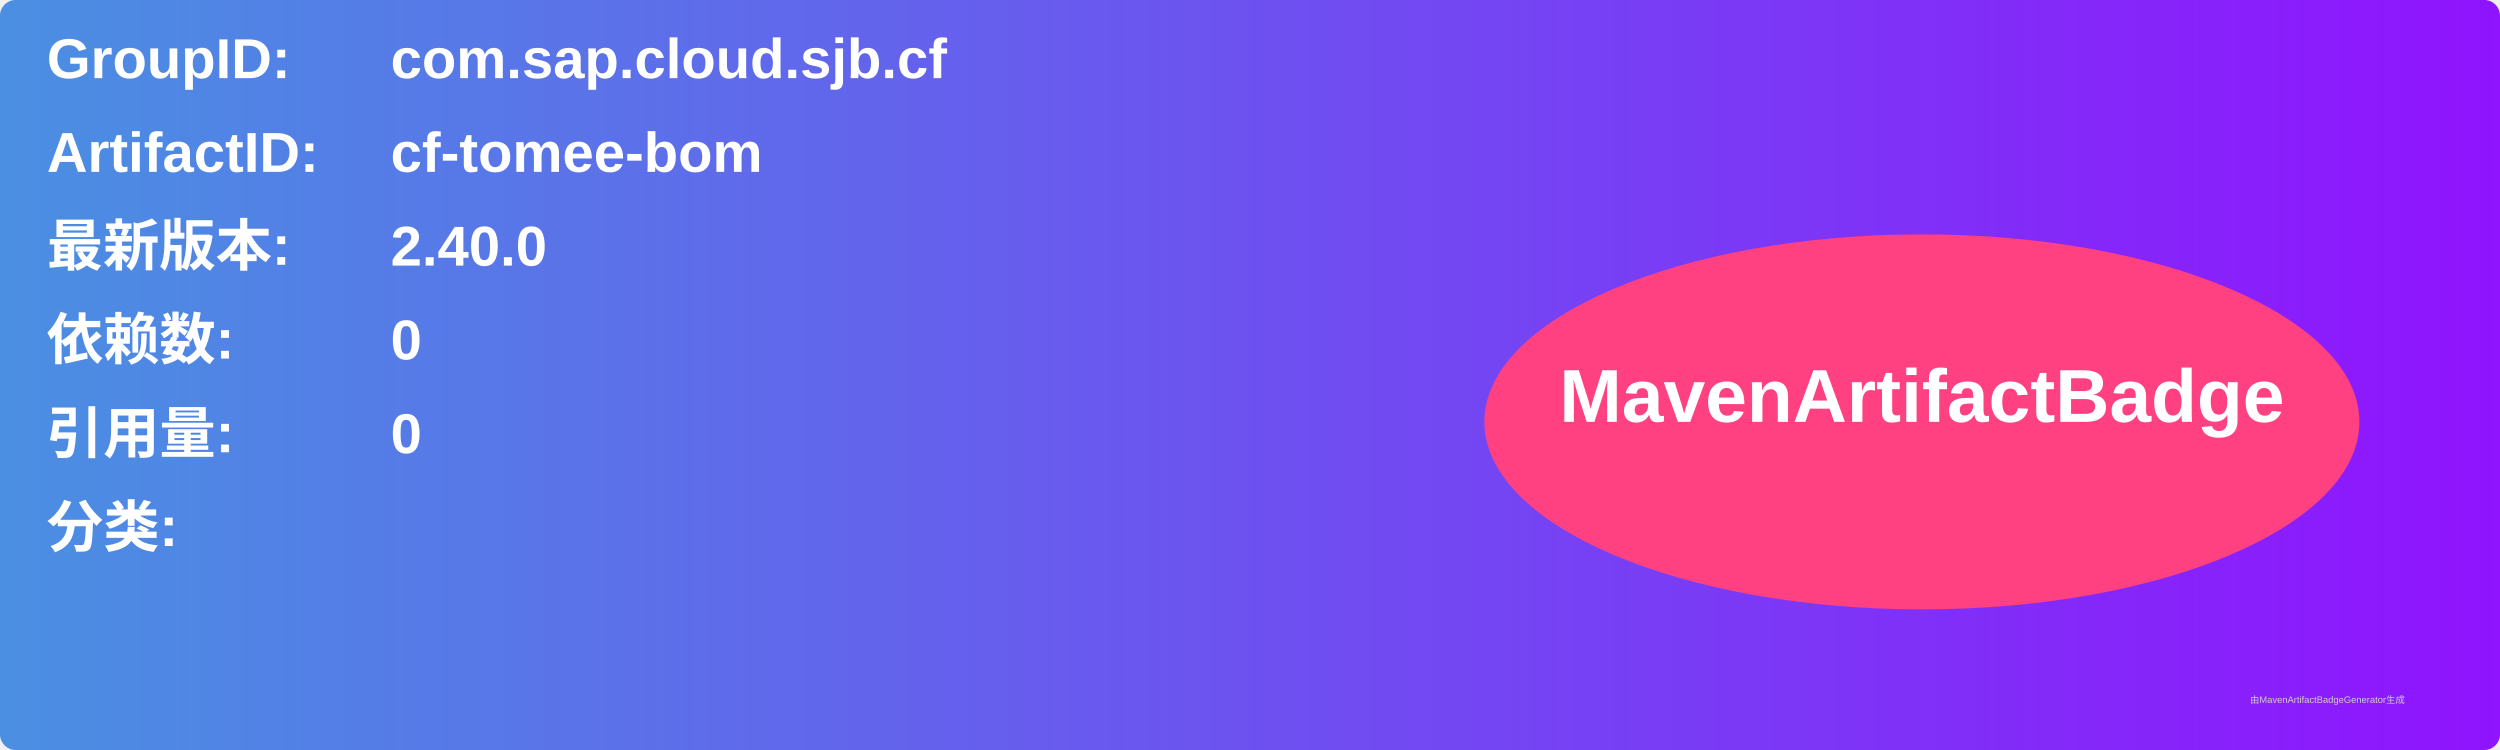
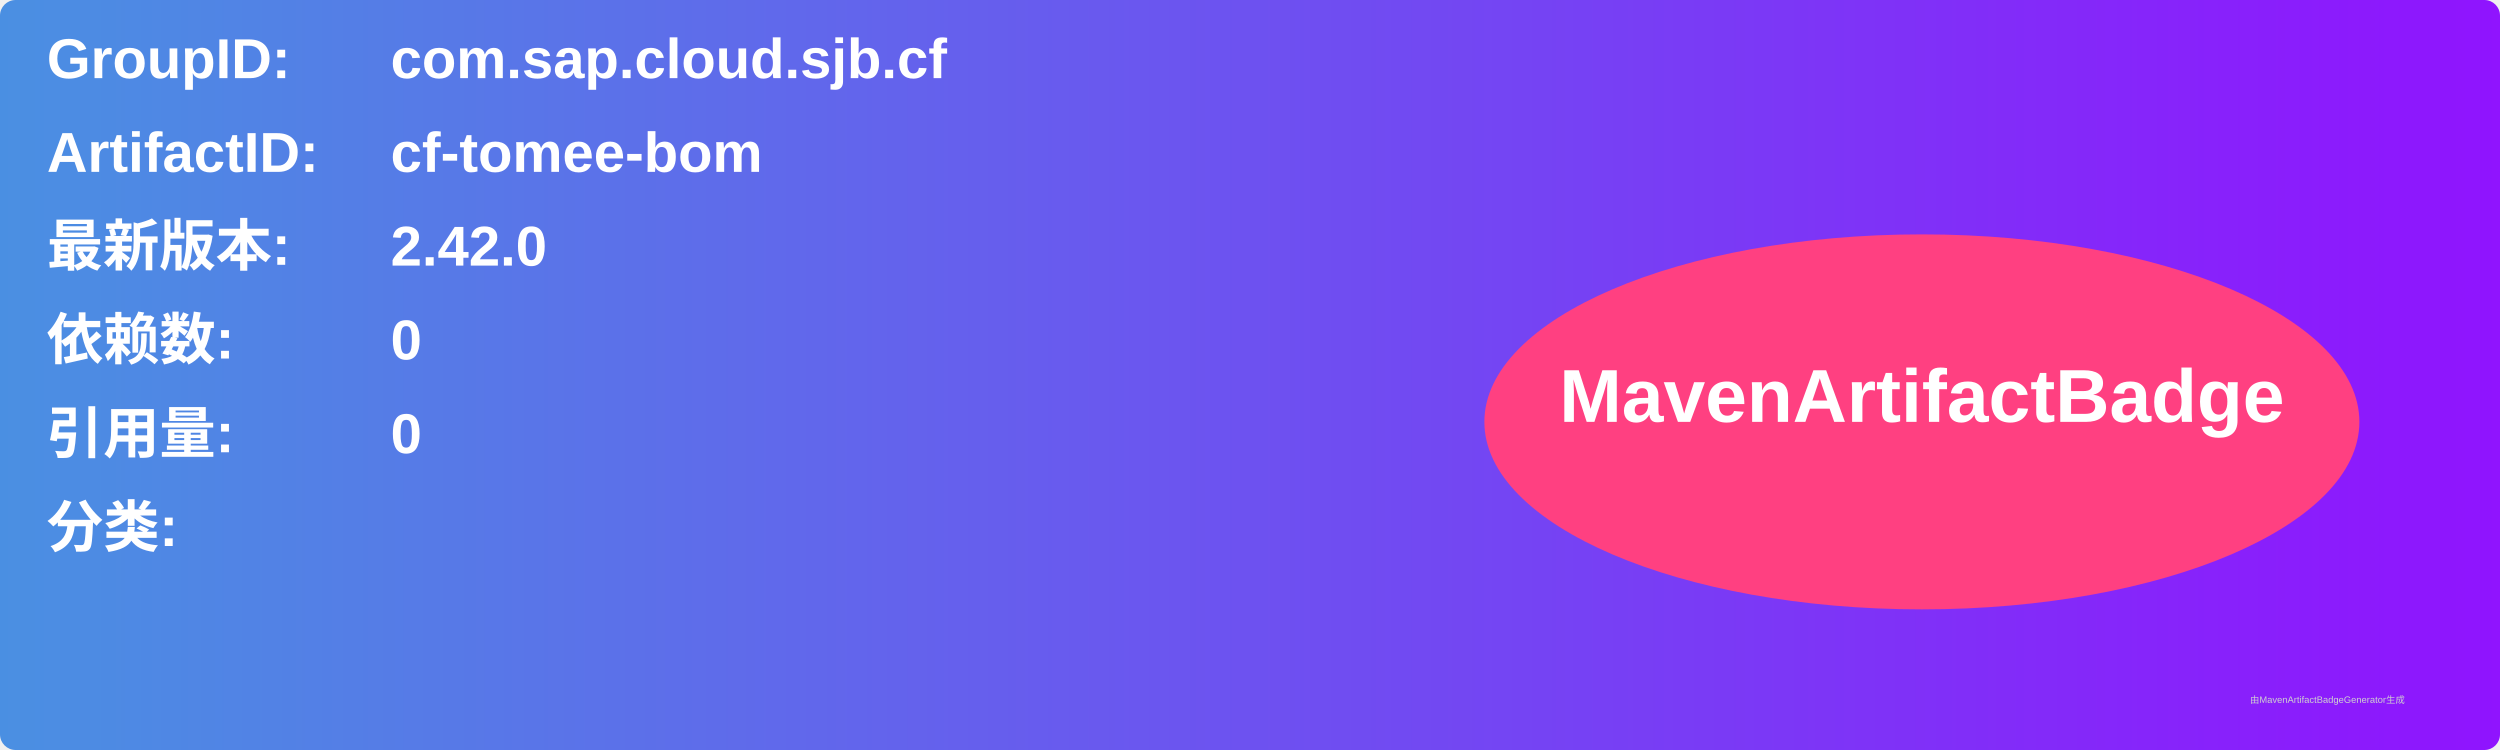
<svg xmlns="http://www.w3.org/2000/svg" width="800" height="240" viewBox="0 0 800 240">
  <linearGradient id="grad" x1="0%" y1="0%" x2="100%" y2="0%">
    <stop offset="0%" stop-color="#4a90e2" />
    <stop offset="100%" stop-color="#9013fe" />
  </linearGradient>
  <rect width="100%" height="100%" rx="5" ry="5" fill="url(#grad)" />
  <g transform="translate(15, 15)">
    <text x="0" y="10" font-family="Arial" font-size="18" fill="white" font-weight="bold" width="260">GroupID:</text>
    <text x="110" y="10" font-family="Arial" font-size="18" fill="white" font-weight="bold" width="460">com.sap.cloud.sjb.cf</text>
    <text x="0" y="40" font-family="Arial" font-size="18" fill="white" font-weight="bold" width="260">ArtifactID:</text>
    <text x="110" y="40" font-family="Arial" font-size="18" fill="white" font-weight="bold" width="460">cf-tomee-bom</text>
    <text x="0" y="70" font-family="Arial" font-size="18" fill="white" font-weight="bold">最新版本:</text>
    <text x="110" y="70" font-family="Arial" font-size="18" fill="white" font-weight="bold">
-       <tspan font-weight="bold">2.40.0</tspan>
+       <tspan font-weight="bold">2.42.0</tspan>
    </text>
    <text x="0" y="100" font-family="Arial" font-size="18" fill="white" font-weight="bold">依赖数: </text>
    <text x="110" y="100" font-family="Arial" font-size="18" fill="white">
      <tspan font-weight="bold">0</tspan>
    </text>
    <text x="0" y="130" font-family="Arial" font-size="18" fill="white" font-weight="bold">引用量: </text>
    <text x="110" y="130" font-family="Arial" font-size="18" fill="white">
      <tspan font-weight="bold">0</tspan>
    </text>
    <text x="0" y="160" font-family="Arial" font-size="18" fill="white" font-weight="bold">分类:</text>
    <text x="10" y="190" font-family="Arial" font-size="10" fill="white">
      <tspan font-weight="bold" />
    </text>
    <ellipse cx="600" cy="120" rx="140" ry="60" fill="#ff4081" />
    <text x="600" y="120" text-anchor="middle" font-family="Arial" font-size="24" fill="white" font-weight="bold">MavenArtifactBadge</text>
  </g>
  <text x="720" y="225" font-family="Arial" font-size="3" fill="#d0d0d0">由MavenArtifactBadgeGenerator生成</text>
</svg>
